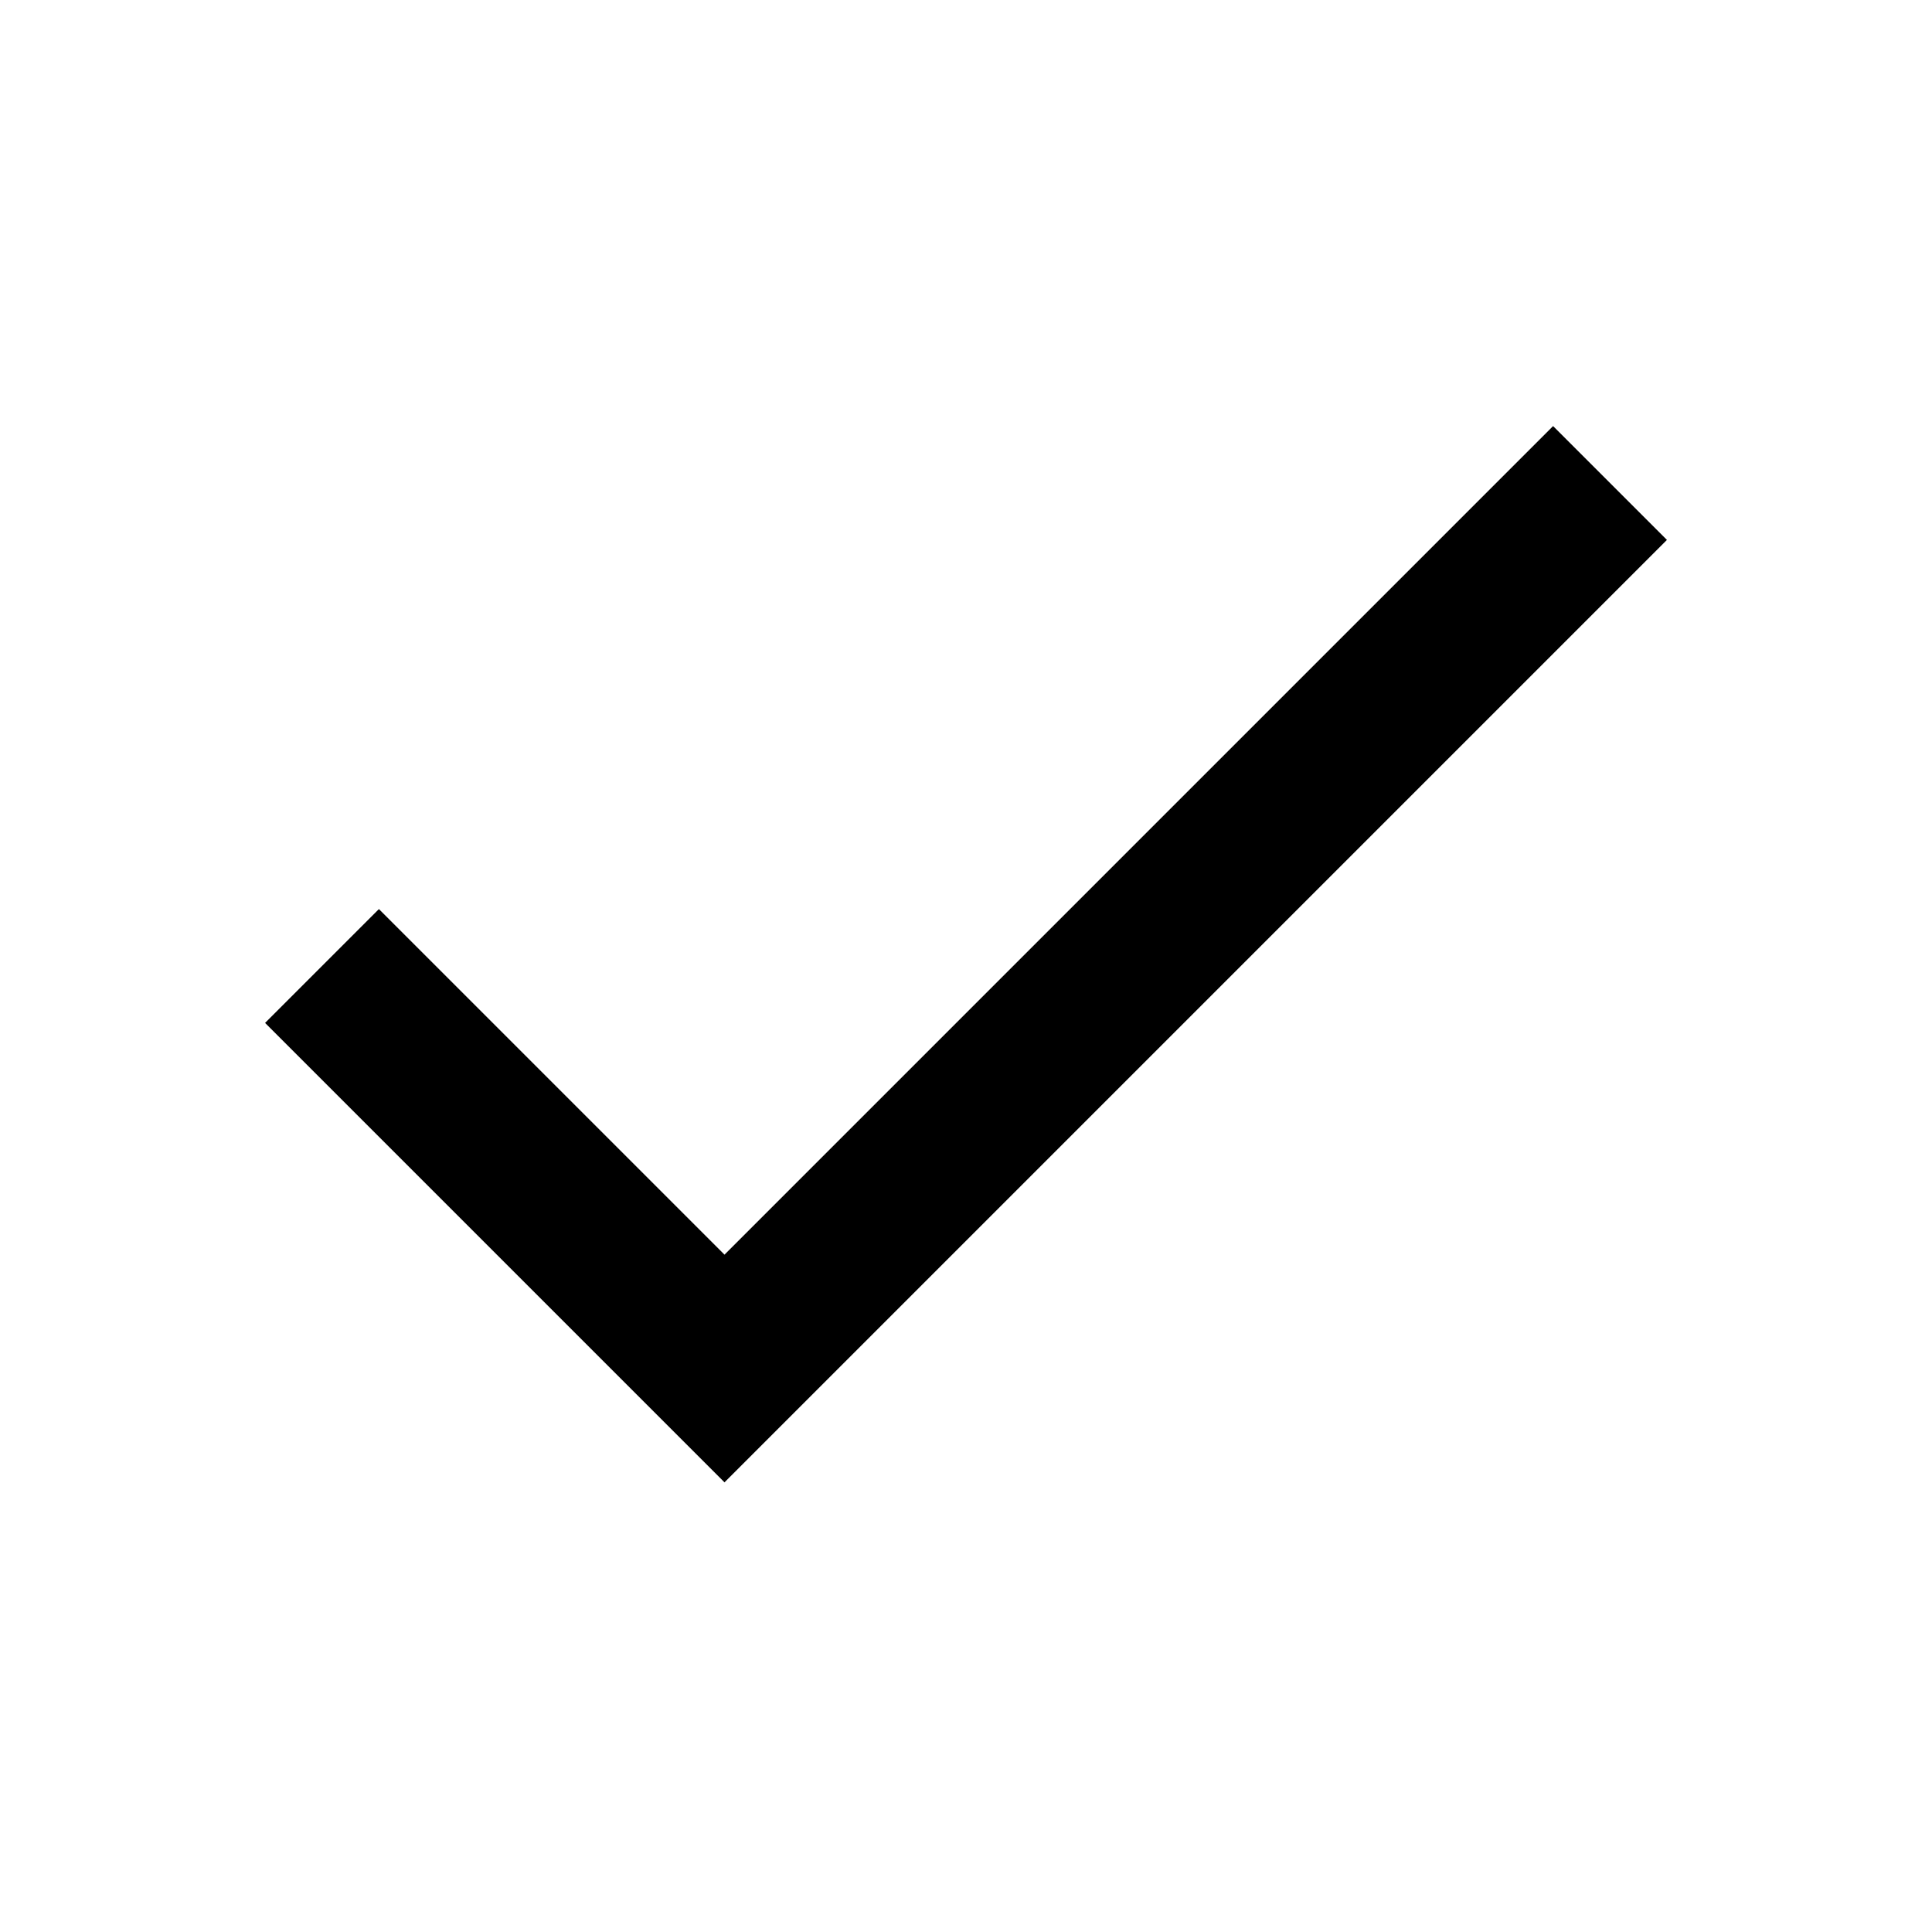
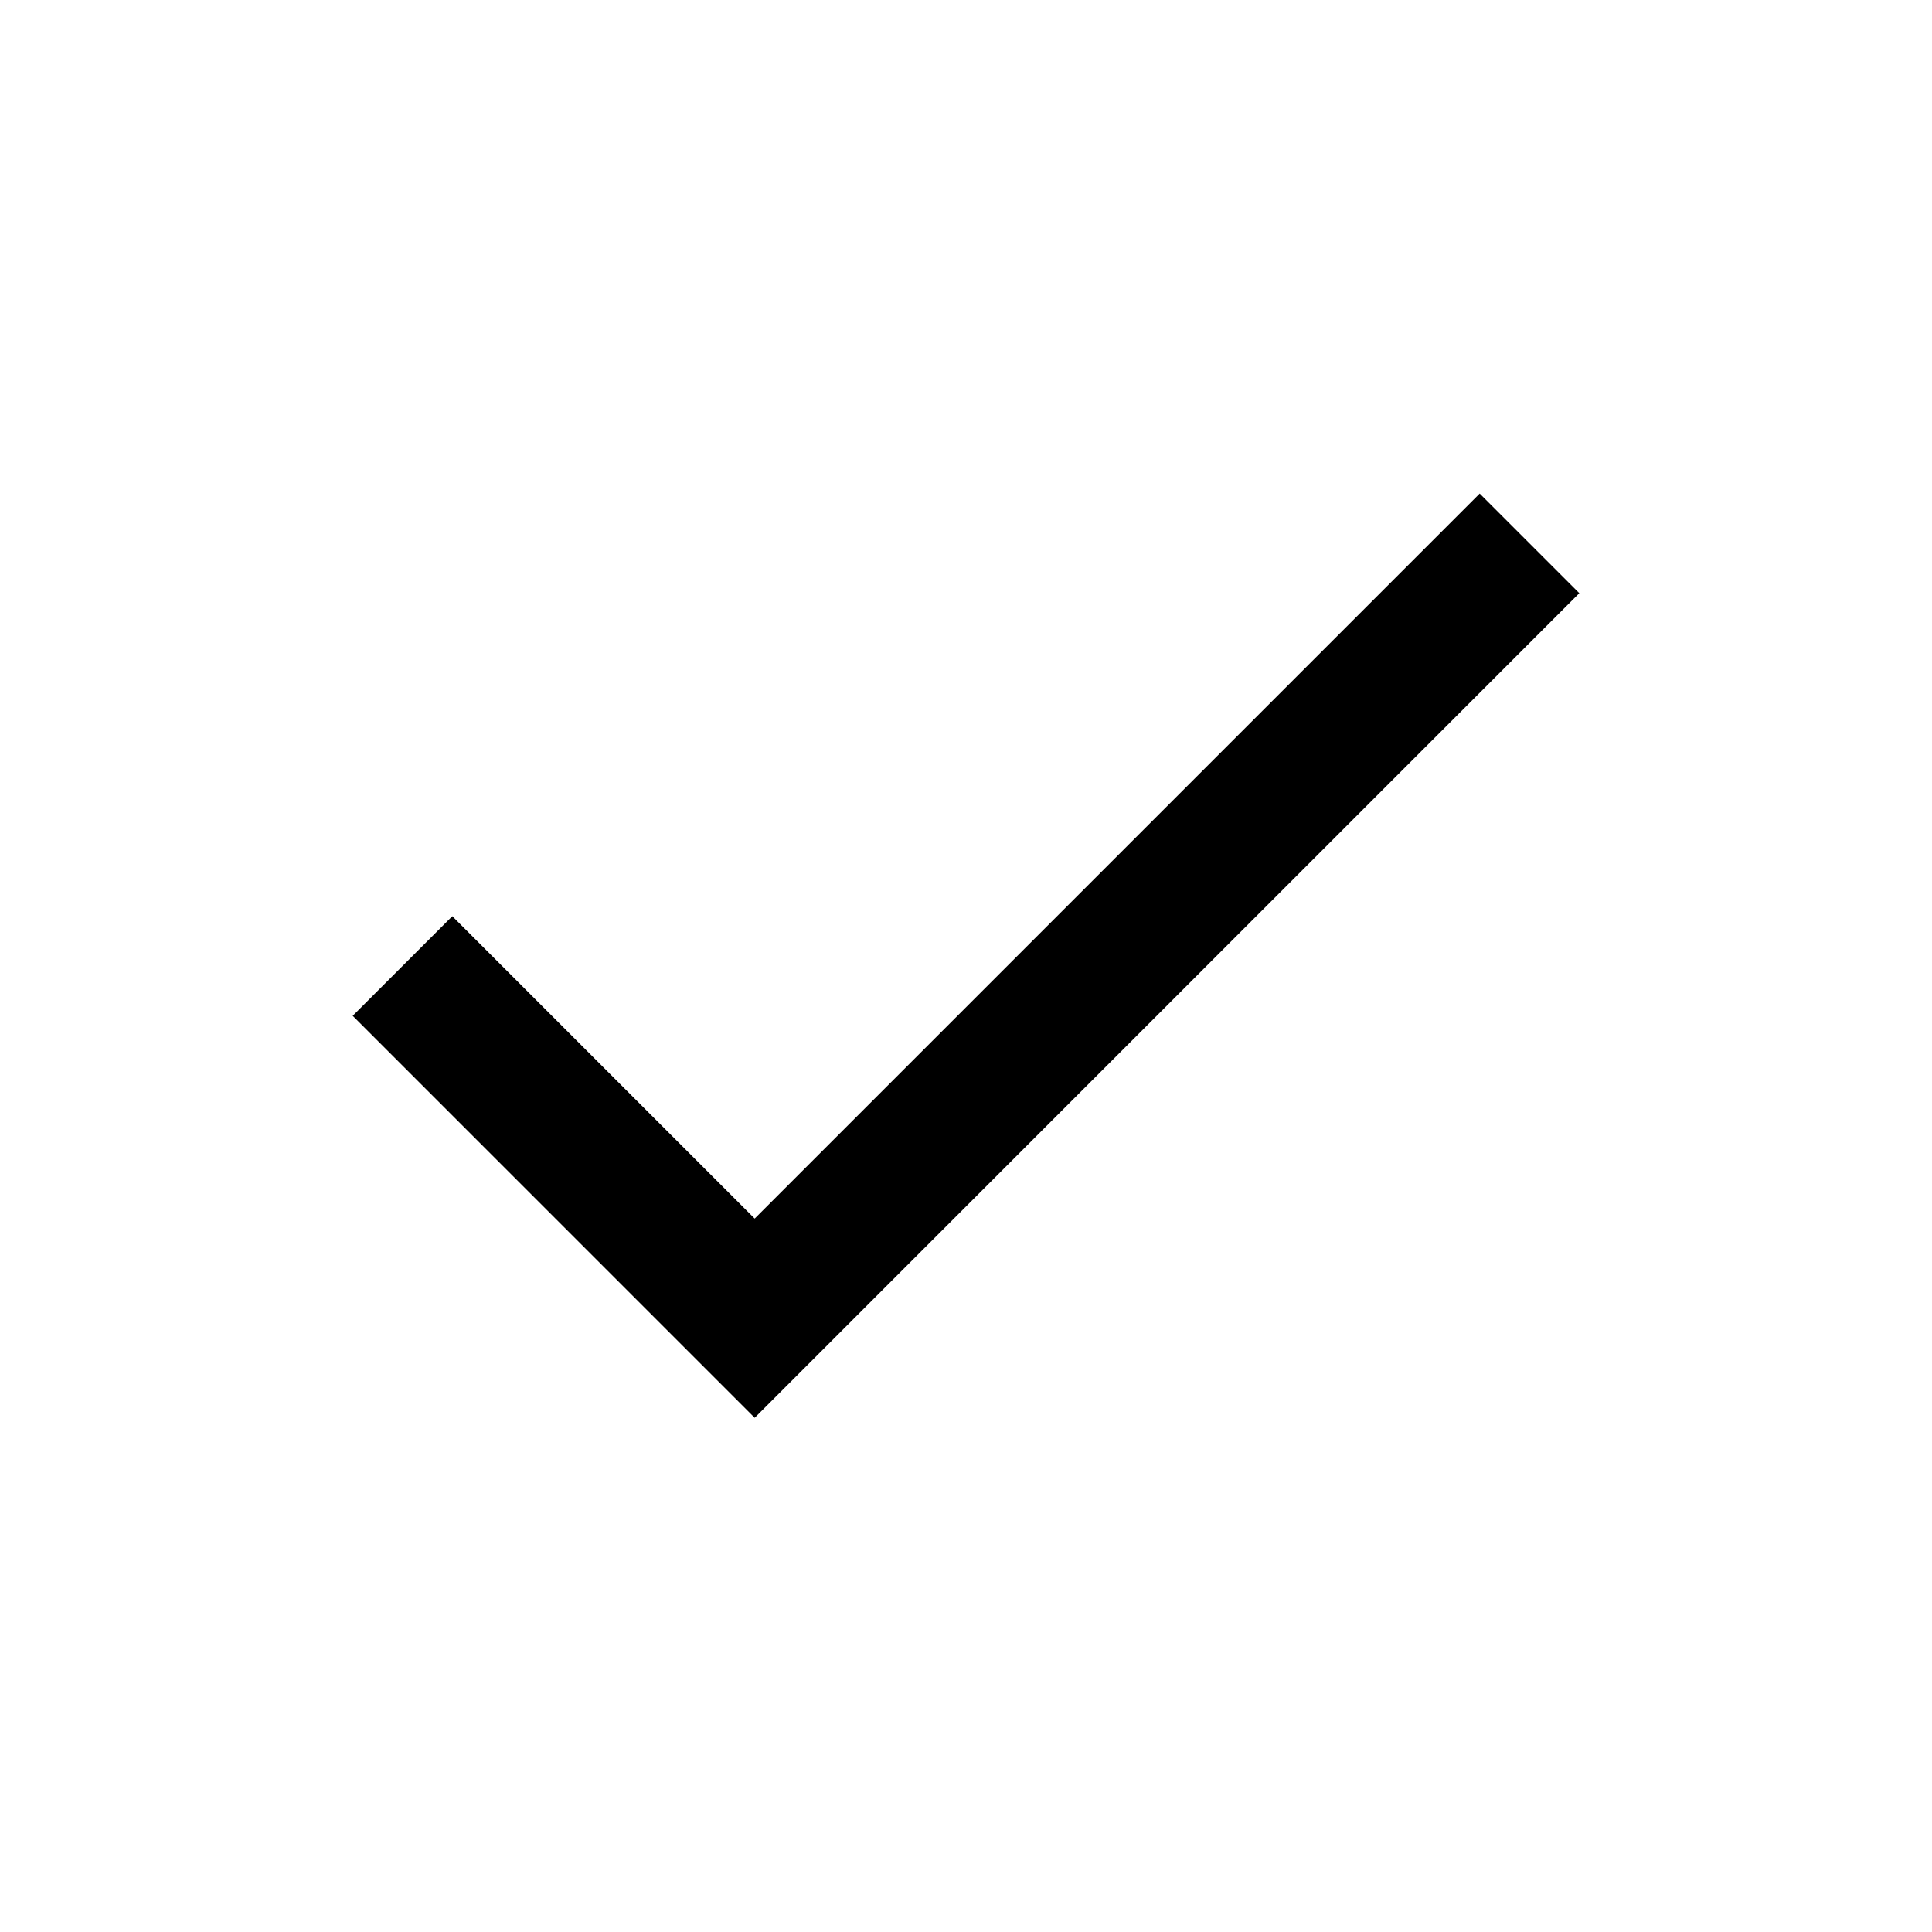
<svg xmlns="http://www.w3.org/2000/svg" viewBox="0 0 24 24" fill="none" stroke="currentColor" stroke-width="2" stroke-linecap="butt" stroke-linejoin="miter">
-   <path d="M20 6 9 17l-5-5" />
+   <g transform="translate(1.5 1.5) scale(0.875)">
+     <path d="M20 6 9 17l-5-5" />
+   </g>
</svg>
